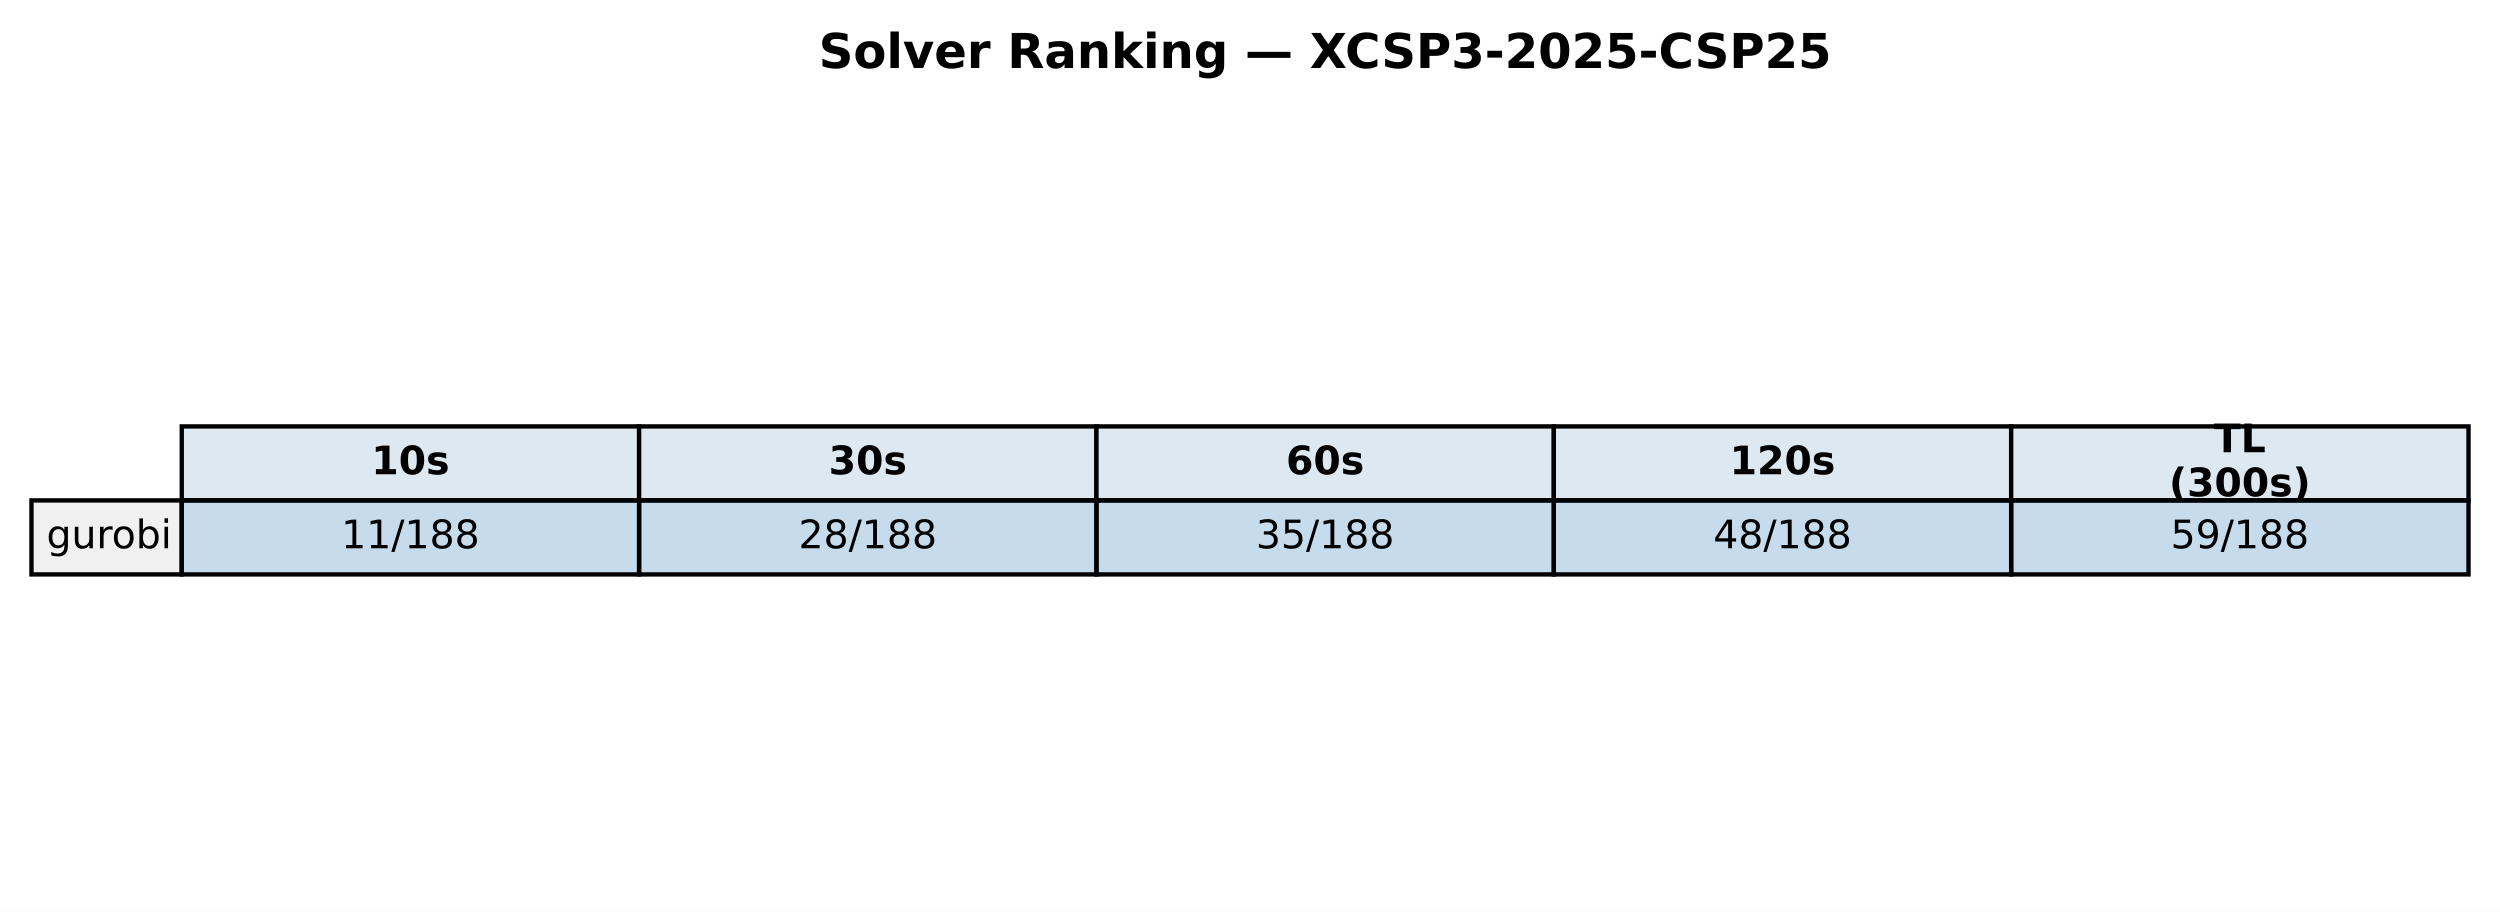
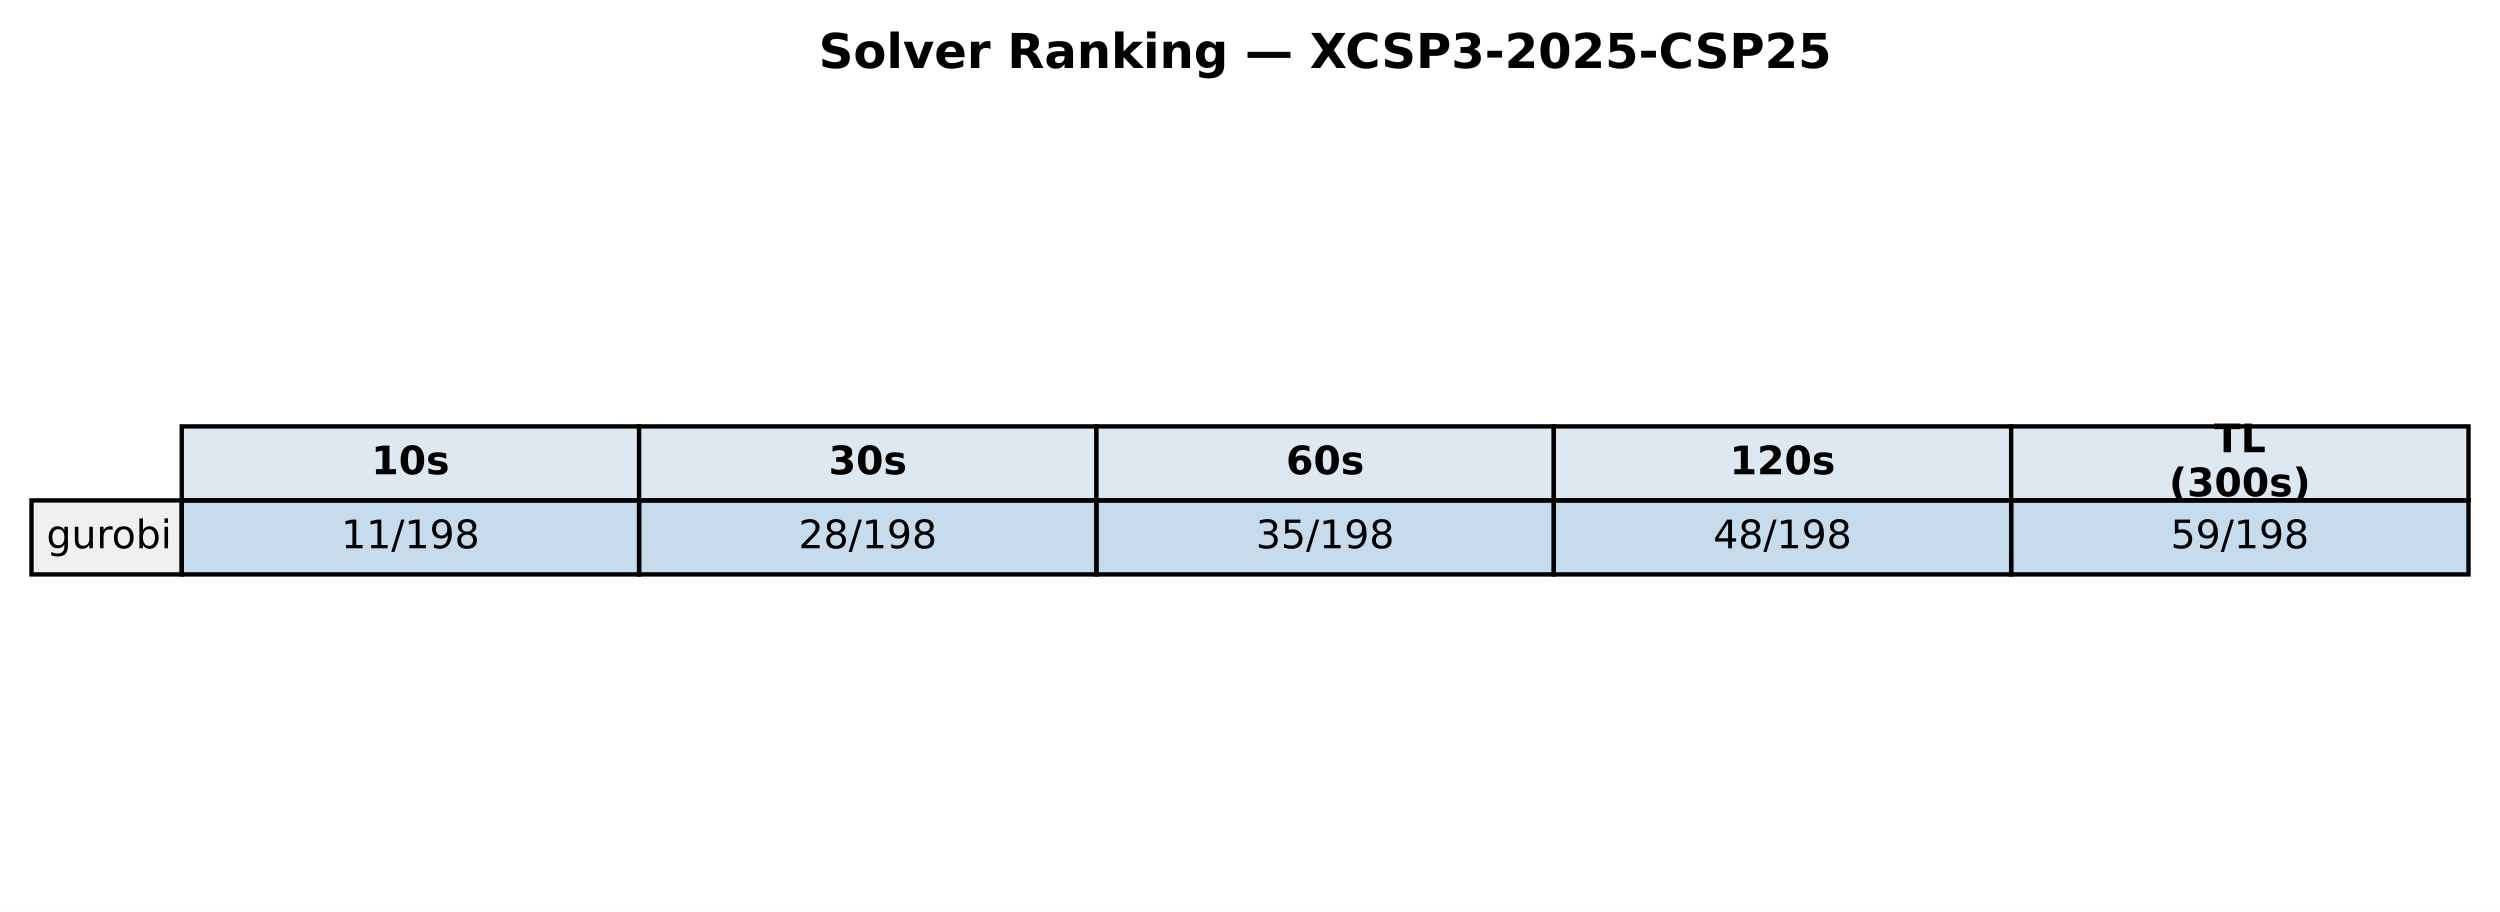
<svg xmlns="http://www.w3.org/2000/svg" xmlns:xlink="http://www.w3.org/1999/xlink" width="571.72pt" height="208.518pt" viewBox="0 0 571.72 208.518" version="1.1">
  <defs>
    <style type="text/css">*{stroke-linejoin: round; stroke-linecap: butt}</style>
  </defs>
  <g id="figure_1">
    <g id="patch_1">
      <path d="M 0 208.518  L 571.72 208.518  L 571.72 0  L 0 0  z " style="fill: #ffffff" />
    </g>
    <g id="axes_1">
      <g id="table_1">
        <g id="patch_2">
          <path d="M 41.563 114.438  L 146.154 114.438  L 146.154 97.514  L 41.563 97.514  z " style="fill: #dde8f0; stroke: #000000; stroke-linejoin: miter" />
        </g>
        <g id="text_1">
          <g transform="translate(84.91809 108.4594) scale(0.09 -0.09)">
            <defs>
              <path id="DejaVuSans-Bold-31" d="M 750 831  L 1813 831  L 1813 3847  L 722 3622  L 722 4441  L 1806 4666  L 2950 4666  L 2950 831  L 4013 831  L 4013 0  L 750 0  L 750 831  z " transform="scale(0.015625)" />
              <path id="DejaVuSans-Bold-30" d="M 2944 2338  Q 2944 3213 2780 3570  Q 2616 3928 2228 3928  Q 1841 3928 1675 3570  Q 1509 3213 1509 2338  Q 1509 1453 1675 1090  Q 1841 728 2228 728  Q 2613 728 2778 1090  Q 2944 1453 2944 2338  z M 4147 2328  Q 4147 1169 3647 539  Q 3147 -91 2228 -91  Q 1306 -91 806 539  Q 306 1169 306 2328  Q 306 3491 806 4120  Q 1306 4750 2228 4750  Q 3147 4750 3647 4120  Q 4147 3491 4147 2328  z " transform="scale(0.015625)" />
              <path id="DejaVuSans-Bold-73" d="M 3272 3391  L 3272 2541  Q 2913 2691 2578 2766  Q 2244 2841 1947 2841  Q 1628 2841 1473 2761  Q 1319 2681 1319 2516  Q 1319 2381 1436 2309  Q 1553 2238 1856 2203  L 2053 2175  Q 2913 2066 3209 1816  Q 3506 1566 3506 1031  Q 3506 472 3093 190  Q 2681 -91 1863 -91  Q 1516 -91 1145 -36  Q 775 19 384 128  L 384 978  Q 719 816 1070 734  Q 1422 653 1784 653  Q 2113 653 2278 743  Q 2444 834 2444 1013  Q 2444 1163 2330 1236  Q 2216 1309 1875 1350  L 1678 1375  Q 931 1469 631 1722  Q 331 1975 331 2491  Q 331 3047 712 3315  Q 1094 3584 1881 3584  Q 2191 3584 2531 3537  Q 2872 3491 3272 3391  z " transform="scale(0.015625)" />
            </defs>
            <use xlink:href="#DejaVuSans-Bold-31" />
            <use xlink:href="#DejaVuSans-Bold-30" transform="translate(69.58008 0)" />
            <use xlink:href="#DejaVuSans-Bold-73" transform="translate(139.1602 0)" />
          </g>
        </g>
        <g id="patch_3">
          <path d="M 146.154 114.438  L 250.746 114.438  L 250.746 97.514  L 146.154 97.514  z " style="fill: #dde8f0; stroke: #000000; stroke-linejoin: miter" />
        </g>
        <g id="text_2">
          <g transform="translate(189.5096 108.4594) scale(0.09 -0.09)">
            <defs>
              <path id="DejaVuSans-Bold-33" d="M 2981 2516  Q 3453 2394 3698 2092  Q 3944 1791 3944 1325  Q 3944 631 3412 270  Q 2881 -91 1863 -91  Q 1503 -91 1142 -33  Q 781 25 428 141  L 428 1069  Q 766 900 1098 814  Q 1431 728 1753 728  Q 2231 728 2486 893  Q 2741 1059 2741 1369  Q 2741 1688 2480 1852  Q 2219 2016 1709 2016  L 1228 2016  L 1228 2791  L 1734 2791  Q 2188 2791 2409 2933  Q 2631 3075 2631 3366  Q 2631 3634 2415 3781  Q 2200 3928 1806 3928  Q 1516 3928 1219 3862  Q 922 3797 628 3669  L 628 4550  Q 984 4650 1334 4700  Q 1684 4750 2022 4750  Q 2931 4750 3382 4451  Q 3834 4153 3834 3553  Q 3834 3144 3618 2883  Q 3403 2622 2981 2516  z " transform="scale(0.015625)" />
            </defs>
            <use xlink:href="#DejaVuSans-Bold-33" />
            <use xlink:href="#DejaVuSans-Bold-30" transform="translate(69.58008 0)" />
            <use xlink:href="#DejaVuSans-Bold-73" transform="translate(139.1602 0)" />
          </g>
        </g>
        <g id="patch_4">
          <path d="M 250.746 114.438  L 355.337 114.438  L 355.337 97.514  L 250.746 97.514  z " style="fill: #dde8f0; stroke: #000000; stroke-linejoin: miter" />
        </g>
        <g id="text_3">
          <g transform="translate(294.1011 108.4594) scale(0.09 -0.09)">
            <defs>
              <path id="DejaVuSans-Bold-36" d="M 2316 2303  Q 2000 2303 1842 2098  Q 1684 1894 1684 1484  Q 1684 1075 1842 870  Q 2000 666 2316 666  Q 2634 666 2792 870  Q 2950 1075 2950 1484  Q 2950 1894 2792 2098  Q 2634 2303 2316 2303  z M 3803 4544  L 3803 3681  Q 3506 3822 3243 3889  Q 2981 3956 2731 3956  Q 2194 3956 1894 3657  Q 1594 3359 1544 2772  Q 1750 2925 1990 3001  Q 2231 3078 2516 3078  Q 3231 3078 3670 2659  Q 4109 2241 4109 1563  Q 4109 813 3618 361  Q 3128 -91 2303 -91  Q 1394 -91 895 523  Q 397 1138 397 2266  Q 397 3422 980 4083  Q 1563 4744 2578 4744  Q 2900 4744 3203 4694  Q 3506 4644 3803 4544  z " transform="scale(0.015625)" />
            </defs>
            <use xlink:href="#DejaVuSans-Bold-36" />
            <use xlink:href="#DejaVuSans-Bold-30" transform="translate(69.58008 0)" />
            <use xlink:href="#DejaVuSans-Bold-73" transform="translate(139.1602 0)" />
          </g>
        </g>
        <g id="patch_5">
          <path d="M 355.337 114.438  L 459.929 114.438  L 459.929 97.514  L 355.337 97.514  z " style="fill: #dde8f0; stroke: #000000; stroke-linejoin: miter" />
        </g>
        <g id="text_4">
          <g transform="translate(395.5616 108.4594) scale(0.09 -0.09)">
            <defs>
              <path id="DejaVuSans-Bold-32" d="M 1844 884  L 3897 884  L 3897 0  L 506 0  L 506 884  L 2209 2388  Q 2438 2594 2547 2791  Q 2656 2988 2656 3200  Q 2656 3528 2436 3728  Q 2216 3928 1850 3928  Q 1569 3928 1234 3808  Q 900 3688 519 3450  L 519 4475  Q 925 4609 1322 4679  Q 1719 4750 2100 4750  Q 2938 4750 3402 4381  Q 3866 4013 3866 3353  Q 3866 2972 3669 2642  Q 3472 2313 2841 1759  L 1844 884  z " transform="scale(0.015625)" />
            </defs>
            <use xlink:href="#DejaVuSans-Bold-31" />
            <use xlink:href="#DejaVuSans-Bold-32" transform="translate(69.58008 0)" />
            <use xlink:href="#DejaVuSans-Bold-30" transform="translate(139.1602 0)" />
            <use xlink:href="#DejaVuSans-Bold-73" transform="translate(208.7402 0)" />
          </g>
        </g>
        <g id="patch_6">
          <path d="M 459.929 114.438  L 564.52 114.438  L 564.52 97.514  L 459.929 97.514  z " style="fill: #dde8f0; stroke: #000000; stroke-linejoin: miter" />
        </g>
        <g id="text_5">
          <g transform="translate(506.2872 103.4204) scale(0.09 -0.09)">
            <defs>
              <path id="DejaVuSans-Bold-54" d="M 31 4666  L 4331 4666  L 4331 3756  L 2784 3756  L 2784 0  L 1581 0  L 1581 3756  L 31 3756  L 31 4666  z " transform="scale(0.015625)" />
              <path id="DejaVuSans-Bold-4c" d="M 588 4666  L 1791 4666  L 1791 909  L 3903 909  L 3903 0  L 588 0  L 588 4666  z " transform="scale(0.015625)" />
            </defs>
            <use xlink:href="#DejaVuSans-Bold-54" />
            <use xlink:href="#DejaVuSans-Bold-4c" transform="translate(68.21289 0)" />
          </g>
          <g transform="translate(496.0399 113.4984) scale(0.09 -0.09)">
            <defs>
              <path id="DejaVuSans-Bold-28" d="M 2413 -844  L 1484 -844  Q 1006 -72 778 623  Q 550 1319 550 2003  Q 550 2688 779 3389  Q 1009 4091 1484 4856  L 2413 4856  Q 2013 4116 1813 3408  Q 1613 2700 1613 2009  Q 1613 1319 1811 609  Q 2009 -100 2413 -844  z " transform="scale(0.015625)" />
              <path id="DejaVuSans-Bold-29" d="M 513 -844  Q 913 -100 1113 609  Q 1313 1319 1313 2009  Q 1313 2700 1113 3408  Q 913 4116 513 4856  L 1441 4856  Q 1916 4091 2145 3389  Q 2375 2688 2375 2003  Q 2375 1319 2147 623  Q 1919 -72 1441 -844  L 513 -844  z " transform="scale(0.015625)" />
            </defs>
            <use xlink:href="#DejaVuSans-Bold-28" />
            <use xlink:href="#DejaVuSans-Bold-33" transform="translate(45.70312 0)" />
            <use xlink:href="#DejaVuSans-Bold-30" transform="translate(115.2832 0)" />
            <use xlink:href="#DejaVuSans-Bold-30" transform="translate(184.8633 0)" />
            <use xlink:href="#DejaVuSans-Bold-73" transform="translate(254.4434 0)" />
            <use xlink:href="#DejaVuSans-Bold-29" transform="translate(313.9648 0)" />
          </g>
        </g>
        <g id="patch_7">
          <path d="M 7.2 131.363  L 41.563 131.363  L 41.563 114.438  L 7.2 114.438  z " style="fill: #f0f0f0; stroke: #000000; stroke-linejoin: miter" />
        </g>
        <g id="text_6">
          <g transform="translate(10.63626 125.3841) scale(0.09 -0.09)">
            <defs>
              <path id="DejaVuSans-67" d="M 2906 1791  Q 2906 2416 2648 2759  Q 2391 3103 1925 3103  Q 1463 3103 1205 2759  Q 947 2416 947 1791  Q 947 1169 1205 825  Q 1463 481 1925 481  Q 2391 481 2648 825  Q 2906 1169 2906 1791  z M 3481 434  Q 3481 -459 3084 -895  Q 2688 -1331 1869 -1331  Q 1566 -1331 1297 -1286  Q 1028 -1241 775 -1147  L 775 -588  Q 1028 -725 1275 -790  Q 1522 -856 1778 -856  Q 2344 -856 2625 -561  Q 2906 -266 2906 331  L 2906 616  Q 2728 306 2450 153  Q 2172 0 1784 0  Q 1141 0 747 490  Q 353 981 353 1791  Q 353 2603 747 3093  Q 1141 3584 1784 3584  Q 2172 3584 2450 3431  Q 2728 3278 2906 2969  L 2906 3500  L 3481 3500  L 3481 434  z " transform="scale(0.015625)" />
              <path id="DejaVuSans-75" d="M 544 1381  L 544 3500  L 1119 3500  L 1119 1403  Q 1119 906 1312 657  Q 1506 409 1894 409  Q 2359 409 2629 706  Q 2900 1003 2900 1516  L 2900 3500  L 3475 3500  L 3475 0  L 2900 0  L 2900 538  Q 2691 219 2414 64  Q 2138 -91 1772 -91  Q 1169 -91 856 284  Q 544 659 544 1381  z M 1991 3584  L 1991 3584  z " transform="scale(0.015625)" />
              <path id="DejaVuSans-72" d="M 2631 2963  Q 2534 3019 2420 3045  Q 2306 3072 2169 3072  Q 1681 3072 1420 2755  Q 1159 2438 1159 1844  L 1159 0  L 581 0  L 581 3500  L 1159 3500  L 1159 2956  Q 1341 3275 1631 3429  Q 1922 3584 2338 3584  Q 2397 3584 2469 3576  Q 2541 3569 2628 3553  L 2631 2963  z " transform="scale(0.015625)" />
              <path id="DejaVuSans-6f" d="M 1959 3097  Q 1497 3097 1228 2736  Q 959 2375 959 1747  Q 959 1119 1226 758  Q 1494 397 1959 397  Q 2419 397 2687 759  Q 2956 1122 2956 1747  Q 2956 2369 2687 2733  Q 2419 3097 1959 3097  z M 1959 3584  Q 2709 3584 3137 3096  Q 3566 2609 3566 1747  Q 3566 888 3137 398  Q 2709 -91 1959 -91  Q 1206 -91 779 398  Q 353 888 353 1747  Q 353 2609 779 3096  Q 1206 3584 1959 3584  z " transform="scale(0.015625)" />
              <path id="DejaVuSans-62" d="M 3116 1747  Q 3116 2381 2855 2742  Q 2594 3103 2138 3103  Q 1681 3103 1420 2742  Q 1159 2381 1159 1747  Q 1159 1113 1420 752  Q 1681 391 2138 391  Q 2594 391 2855 752  Q 3116 1113 3116 1747  z M 1159 2969  Q 1341 3281 1617 3432  Q 1894 3584 2278 3584  Q 2916 3584 3314 3078  Q 3713 2572 3713 1747  Q 3713 922 3314 415  Q 2916 -91 2278 -91  Q 1894 -91 1617 61  Q 1341 213 1159 525  L 1159 0  L 581 0  L 581 4863  L 1159 4863  L 1159 2969  z " transform="scale(0.015625)" />
              <path id="DejaVuSans-69" d="M 603 3500  L 1178 3500  L 1178 0  L 603 0  L 603 3500  z M 603 4863  L 1178 4863  L 1178 4134  L 603 4134  L 603 4863  z " transform="scale(0.015625)" />
            </defs>
            <use xlink:href="#DejaVuSans-67" />
            <use xlink:href="#DejaVuSans-75" transform="translate(63.47656 0)" />
            <use xlink:href="#DejaVuSans-72" transform="translate(126.8555 0)" />
            <use xlink:href="#DejaVuSans-6f" transform="translate(165.7188 0)" />
            <use xlink:href="#DejaVuSans-62" transform="translate(226.9004 0)" />
            <use xlink:href="#DejaVuSans-69" transform="translate(290.377 0)" />
          </g>
        </g>
        <g id="patch_8">
          <path d="M 41.563 131.363  L 146.154 131.363  L 146.154 114.438  L 41.563 114.438  z " style="fill: #1f77b4; fill-opacity: 0.25; stroke: #000000; stroke-linejoin: miter" />
        </g>
        <g id="text_7">
          <g transform="translate(78.02676 125.3841) scale(0.09 -0.09)">
            <defs>
              <path id="DejaVuSans-31" d="M 794 531  L 1825 531  L 1825 4091  L 703 3866  L 703 4441  L 1819 4666  L 2450 4666  L 2450 531  L 3481 531  L 3481 0  L 794 0  L 794 531  z " transform="scale(0.015625)" />
              <path id="DejaVuSans-2f" d="M 1625 4666  L 2156 4666  L 531 -594  L 0 -594  L 1625 4666  z " transform="scale(0.015625)" />
+               <path id="DejaVuSans-39" d="M 703 97  L 703 672  Q 941 559 1184 500  Q 1428 441 1663 441  Q 2288 441 2617 861  Q 2947 1281 2994 2138  Q 2813 1869 2534 1725  Q 2256 1581 1919 1581  Q 1219 1581 811 2004  Q 403 2428 403 3163  Q 403 3881 828 4315  Q 1253 4750 1959 4750  Q 2769 4750 3195 4129  Q 3622 3509 3622 2328  Q 3622 1225 3098 567  Q 2575 -91 1691 -91  Q 1453 -91 1209 -44  Q 966 3 703 97  z M 1959 2075  Q 2384 2075 2632 2365  Q 2881 2656 2881 3163  Q 2881 3666 2632 3958  Q 2384 4250 1959 4250  Q 1534 4250 1286 3958  Q 1038 3666 1038 3163  Q 1038 2656 1286 2365  Q 1534 2075 1959 2075  z " transform="scale(0.015625)" />
              <path id="DejaVuSans-38" d="M 2034 2216  Q 1584 2216 1326 1975  Q 1069 1734 1069 1313  Q 1069 891 1326 650  Q 1584 409 2034 409  Q 2484 409 2743 651  Q 3003 894 3003 1313  Q 3003 1734 2745 1975  Q 2488 2216 2034 2216  z M 1403 2484  Q 997 2584 770 2862  Q 544 3141 544 3541  Q 544 4100 942 4425  Q 1341 4750 2034 4750  Q 2731 4750 3128 4425  Q 3525 4100 3525 3541  Q 3525 3141 3298 2862  Q 3072 2584 2669 2484  Q 3125 2378 3379 2068  Q 3634 1759 3634 1313  Q 3634 634 3220 271  Q 2806 -91 2034 -91  Q 1263 -91 848 271  Q 434 634 434 1313  Q 434 1759 690 2068  Q 947 2378 1403 2484  z M 1172 3481  Q 1172 3119 1398 2916  Q 1625 2713 2034 2713  Q 2441 2713 2670 2916  Q 2900 3119 2900 3481  Q 2900 3844 2670 4047  Q 2441 4250 2034 4250  Q 1625 4250 1398 4047  Q 1172 3844 1172 3481  z " transform="scale(0.015625)" />
            </defs>
            <use xlink:href="#DejaVuSans-31" />
            <use xlink:href="#DejaVuSans-31" transform="translate(63.62305 0)" />
            <use xlink:href="#DejaVuSans-2f" transform="translate(127.2461 0)" />
            <use xlink:href="#DejaVuSans-31" transform="translate(160.9375 0)" />
-             <use xlink:href="#DejaVuSans-38" transform="translate(224.5605 0)" />
+             <use xlink:href="#DejaVuSans-39" transform="translate(224.5605 0)" />
            <use xlink:href="#DejaVuSans-38" transform="translate(288.1836 0)" />
          </g>
        </g>
        <g id="patch_9">
          <path d="M 146.154 131.363  L 250.746 131.363  L 250.746 114.438  L 146.154 114.438  z " style="fill: #1f77b4; fill-opacity: 0.25; stroke: #000000; stroke-linejoin: miter" />
        </g>
        <g id="text_8">
          <g transform="translate(182.6183 125.3841) scale(0.09 -0.09)">
            <defs>
              <path id="DejaVuSans-32" d="M 1228 531  L 3431 531  L 3431 0  L 469 0  L 469 531  Q 828 903 1448 1529  Q 2069 2156 2228 2338  Q 2531 2678 2651 2914  Q 2772 3150 2772 3378  Q 2772 3750 2511 3984  Q 2250 4219 1831 4219  Q 1534 4219 1204 4116  Q 875 4013 500 3803  L 500 4441  Q 881 4594 1212 4672  Q 1544 4750 1819 4750  Q 2544 4750 2975 4387  Q 3406 4025 3406 3419  Q 3406 3131 3298 2873  Q 3191 2616 2906 2266  Q 2828 2175 2409 1742  Q 1991 1309 1228 531  z " transform="scale(0.015625)" />
            </defs>
            <use xlink:href="#DejaVuSans-32" />
            <use xlink:href="#DejaVuSans-38" transform="translate(63.62305 0)" />
            <use xlink:href="#DejaVuSans-2f" transform="translate(127.2461 0)" />
            <use xlink:href="#DejaVuSans-31" transform="translate(160.9375 0)" />
-             <use xlink:href="#DejaVuSans-38" transform="translate(224.5605 0)" />
+             <use xlink:href="#DejaVuSans-39" transform="translate(224.5605 0)" />
            <use xlink:href="#DejaVuSans-38" transform="translate(288.1836 0)" />
          </g>
        </g>
        <g id="patch_10">
          <path d="M 250.746 131.363  L 355.337 131.363  L 355.337 114.438  L 250.746 114.438  z " style="fill: #1f77b4; fill-opacity: 0.25; stroke: #000000; stroke-linejoin: miter" />
        </g>
        <g id="text_9">
          <g transform="translate(287.2098 125.3841) scale(0.09 -0.09)">
            <defs>
              <path id="DejaVuSans-33" d="M 2597 2516  Q 3050 2419 3304 2112  Q 3559 1806 3559 1356  Q 3559 666 3084 287  Q 2609 -91 1734 -91  Q 1441 -91 1130 -33  Q 819 25 488 141  L 488 750  Q 750 597 1062 519  Q 1375 441 1716 441  Q 2309 441 2620 675  Q 2931 909 2931 1356  Q 2931 1769 2642 2001  Q 2353 2234 1838 2234  L 1294 2234  L 1294 2753  L 1863 2753  Q 2328 2753 2575 2939  Q 2822 3125 2822 3475  Q 2822 3834 2567 4026  Q 2313 4219 1838 4219  Q 1578 4219 1281 4162  Q 984 4106 628 3988  L 628 4550  Q 988 4650 1302 4700  Q 1616 4750 1894 4750  Q 2613 4750 3031 4423  Q 3450 4097 3450 3541  Q 3450 3153 3228 2886  Q 3006 2619 2597 2516  z " transform="scale(0.015625)" />
              <path id="DejaVuSans-35" d="M 691 4666  L 3169 4666  L 3169 4134  L 1269 4134  L 1269 2991  Q 1406 3038 1543 3061  Q 1681 3084 1819 3084  Q 2600 3084 3056 2656  Q 3513 2228 3513 1497  Q 3513 744 3044 326  Q 2575 -91 1722 -91  Q 1428 -91 1123 -41  Q 819 9 494 109  L 494 744  Q 775 591 1075 516  Q 1375 441 1709 441  Q 2250 441 2565 725  Q 2881 1009 2881 1497  Q 2881 1984 2565 2268  Q 2250 2553 1709 2553  Q 1456 2553 1204 2497  Q 953 2441 691 2322  L 691 4666  z " transform="scale(0.015625)" />
            </defs>
            <use xlink:href="#DejaVuSans-33" />
            <use xlink:href="#DejaVuSans-35" transform="translate(63.62305 0)" />
            <use xlink:href="#DejaVuSans-2f" transform="translate(127.2461 0)" />
            <use xlink:href="#DejaVuSans-31" transform="translate(160.9375 0)" />
-             <use xlink:href="#DejaVuSans-38" transform="translate(224.5605 0)" />
+             <use xlink:href="#DejaVuSans-39" transform="translate(224.5605 0)" />
            <use xlink:href="#DejaVuSans-38" transform="translate(288.1836 0)" />
          </g>
        </g>
        <g id="patch_11">
          <path d="M 355.337 131.363  L 459.929 131.363  L 459.929 114.438  L 355.337 114.438  z " style="fill: #1f77b4; fill-opacity: 0.25; stroke: #000000; stroke-linejoin: miter" />
        </g>
        <g id="text_10">
          <g transform="translate(391.8013 125.3841) scale(0.09 -0.09)">
            <defs>
              <path id="DejaVuSans-34" d="M 2419 4116  L 825 1625  L 2419 1625  L 2419 4116  z M 2253 4666  L 3047 4666  L 3047 1625  L 3713 1625  L 3713 1100  L 3047 1100  L 3047 0  L 2419 0  L 2419 1100  L 313 1100  L 313 1709  L 2253 4666  z " transform="scale(0.015625)" />
            </defs>
            <use xlink:href="#DejaVuSans-34" />
            <use xlink:href="#DejaVuSans-38" transform="translate(63.62305 0)" />
            <use xlink:href="#DejaVuSans-2f" transform="translate(127.2461 0)" />
            <use xlink:href="#DejaVuSans-31" transform="translate(160.9375 0)" />
-             <use xlink:href="#DejaVuSans-38" transform="translate(224.5605 0)" />
+             <use xlink:href="#DejaVuSans-39" transform="translate(224.5605 0)" />
            <use xlink:href="#DejaVuSans-38" transform="translate(288.1836 0)" />
          </g>
        </g>
        <g id="patch_12">
          <path d="M 459.929 131.363  L 564.52 131.363  L 564.52 114.438  L 459.929 114.438  z " style="fill: #1f77b4; fill-opacity: 0.25; stroke: #000000; stroke-linejoin: miter" />
        </g>
        <g id="text_11">
          <g transform="translate(496.3928 125.3841) scale(0.09 -0.09)">
-             <defs>
-               <path id="DejaVuSans-39" d="M 703 97  L 703 672  Q 941 559 1184 500  Q 1428 441 1663 441  Q 2288 441 2617 861  Q 2947 1281 2994 2138  Q 2813 1869 2534 1725  Q 2256 1581 1919 1581  Q 1219 1581 811 2004  Q 403 2428 403 3163  Q 403 3881 828 4315  Q 1253 4750 1959 4750  Q 2769 4750 3195 4129  Q 3622 3509 3622 2328  Q 3622 1225 3098 567  Q 2575 -91 1691 -91  Q 1453 -91 1209 -44  Q 966 3 703 97  z M 1959 2075  Q 2384 2075 2632 2365  Q 2881 2656 2881 3163  Q 2881 3666 2632 3958  Q 2384 4250 1959 4250  Q 1534 4250 1286 3958  Q 1038 3666 1038 3163  Q 1038 2656 1286 2365  Q 1534 2075 1959 2075  z " transform="scale(0.015625)" />
-             </defs>
            <use xlink:href="#DejaVuSans-35" />
            <use xlink:href="#DejaVuSans-39" transform="translate(63.62305 0)" />
            <use xlink:href="#DejaVuSans-2f" transform="translate(127.2461 0)" />
            <use xlink:href="#DejaVuSans-31" transform="translate(160.9375 0)" />
-             <use xlink:href="#DejaVuSans-38" transform="translate(224.5605 0)" />
+             <use xlink:href="#DejaVuSans-39" transform="translate(224.5605 0)" />
            <use xlink:href="#DejaVuSans-38" transform="translate(288.1836 0)" />
          </g>
        </g>
      </g>
      <g id="text_12">
        <g transform="translate(187.2303 15.55828) scale(0.11 -0.11)">
          <defs>
            <path id="DejaVuSans-Bold-53" d="M 3834 4519  L 3834 3531  Q 3450 3703 3084 3790  Q 2719 3878 2394 3878  Q 1963 3878 1756 3759  Q 1550 3641 1550 3391  Q 1550 3203 1689 3098  Q 1828 2994 2194 2919  L 2706 2816  Q 3484 2659 3812 2340  Q 4141 2022 4141 1434  Q 4141 663 3683 286  Q 3225 -91 2284 -91  Q 1841 -91 1394 -6  Q 947 78 500 244  L 500 1259  Q 947 1022 1364 901  Q 1781 781 2169 781  Q 2563 781 2772 912  Q 2981 1044 2981 1288  Q 2981 1506 2839 1625  Q 2697 1744 2272 1838  L 1806 1941  Q 1106 2091 782 2419  Q 459 2747 459 3303  Q 459 4000 909 4375  Q 1359 4750 2203 4750  Q 2588 4750 2994 4692  Q 3400 4634 3834 4519  z " transform="scale(0.015625)" />
            <path id="DejaVuSans-Bold-6f" d="M 2203 2784  Q 1831 2784 1636 2517  Q 1441 2250 1441 1747  Q 1441 1244 1636 976  Q 1831 709 2203 709  Q 2569 709 2762 976  Q 2956 1244 2956 1747  Q 2956 2250 2762 2517  Q 2569 2784 2203 2784  z M 2203 3584  Q 3106 3584 3614 3096  Q 4122 2609 4122 1747  Q 4122 884 3614 396  Q 3106 -91 2203 -91  Q 1297 -91 786 396  Q 275 884 275 1747  Q 275 2609 786 3096  Q 1297 3584 2203 3584  z " transform="scale(0.015625)" />
            <path id="DejaVuSans-Bold-6c" d="M 538 4863  L 1656 4863  L 1656 0  L 538 0  L 538 4863  z " transform="scale(0.015625)" />
            <path id="DejaVuSans-Bold-76" d="M 97 3500  L 1216 3500  L 2088 1081  L 2956 3500  L 4078 3500  L 2700 0  L 1472 0  L 97 3500  z " transform="scale(0.015625)" />
            <path id="DejaVuSans-Bold-65" d="M 4031 1759  L 4031 1441  L 1416 1441  Q 1456 1047 1700 850  Q 1944 653 2381 653  Q 2734 653 3104 758  Q 3475 863 3866 1075  L 3866 213  Q 3469 63 3072 -14  Q 2675 -91 2278 -91  Q 1328 -91 801 392  Q 275 875 275 1747  Q 275 2603 792 3093  Q 1309 3584 2216 3584  Q 3041 3584 3536 3087  Q 4031 2591 4031 1759  z M 2881 2131  Q 2881 2450 2695 2645  Q 2509 2841 2209 2841  Q 1884 2841 1681 2658  Q 1478 2475 1428 2131  L 2881 2131  z " transform="scale(0.015625)" />
            <path id="DejaVuSans-Bold-72" d="M 3138 2547  Q 2991 2616 2845 2648  Q 2700 2681 2553 2681  Q 2122 2681 1889 2404  Q 1656 2128 1656 1613  L 1656 0  L 538 0  L 538 3500  L 1656 3500  L 1656 2925  Q 1872 3269 2151 3426  Q 2431 3584 2822 3584  Q 2878 3584 2943 3579  Q 3009 3575 3134 3559  L 3138 2547  z " transform="scale(0.015625)" />
            <path id="DejaVuSans-Bold-20" transform="scale(0.015625)" />
            <path id="DejaVuSans-Bold-52" d="M 2297 2597  Q 2675 2597 2839 2737  Q 3003 2878 3003 3200  Q 3003 3519 2839 3656  Q 2675 3794 2297 3794  L 1791 3794  L 1791 2597  L 2297 2597  z M 1791 1766  L 1791 0  L 588 0  L 588 4666  L 2425 4666  Q 3347 4666 3776 4356  Q 4206 4047 4206 3378  Q 4206 2916 3982 2619  Q 3759 2322 3309 2181  Q 3556 2125 3751 1926  Q 3947 1728 4147 1325  L 4800 0  L 3519 0  L 2950 1159  Q 2778 1509 2601 1637  Q 2425 1766 2131 1766  L 1791 1766  z " transform="scale(0.015625)" />
            <path id="DejaVuSans-Bold-61" d="M 2106 1575  Q 1756 1575 1579 1456  Q 1403 1338 1403 1106  Q 1403 894 1545 773  Q 1688 653 1941 653  Q 2256 653 2472 879  Q 2688 1106 2688 1447  L 2688 1575  L 2106 1575  z M 3816 1997  L 3816 0  L 2688 0  L 2688 519  Q 2463 200 2181 54  Q 1900 -91 1497 -91  Q 953 -91 614 226  Q 275 544 275 1050  Q 275 1666 698 1953  Q 1122 2241 2028 2241  L 2688 2241  L 2688 2328  Q 2688 2594 2478 2717  Q 2269 2841 1825 2841  Q 1466 2841 1156 2769  Q 847 2697 581 2553  L 581 3406  Q 941 3494 1303 3539  Q 1666 3584 2028 3584  Q 2975 3584 3395 3211  Q 3816 2838 3816 1997  z " transform="scale(0.015625)" />
            <path id="DejaVuSans-Bold-6e" d="M 4056 2131  L 4056 0  L 2931 0  L 2931 347  L 2931 1631  Q 2931 2084 2911 2256  Q 2891 2428 2841 2509  Q 2775 2619 2662 2680  Q 2550 2741 2406 2741  Q 2056 2741 1856 2470  Q 1656 2200 1656 1722  L 1656 0  L 538 0  L 538 3500  L 1656 3500  L 1656 2988  Q 1909 3294 2193 3439  Q 2478 3584 2822 3584  Q 3428 3584 3742 3212  Q 4056 2841 4056 2131  z " transform="scale(0.015625)" />
            <path id="DejaVuSans-Bold-6b" d="M 538 4863  L 1656 4863  L 1656 2216  L 2944 3500  L 4244 3500  L 2534 1894  L 4378 0  L 3022 0  L 1656 1459  L 1656 0  L 538 0  L 538 4863  z " transform="scale(0.015625)" />
            <path id="DejaVuSans-Bold-69" d="M 538 3500  L 1656 3500  L 1656 0  L 538 0  L 538 3500  z M 538 4863  L 1656 4863  L 1656 3950  L 538 3950  L 538 4863  z " transform="scale(0.015625)" />
            <path id="DejaVuSans-Bold-67" d="M 2919 594  Q 2688 288 2409 144  Q 2131 0 1766 0  Q 1125 0 706 504  Q 288 1009 288 1791  Q 288 2575 706 3076  Q 1125 3578 1766 3578  Q 2131 3578 2409 3434  Q 2688 3291 2919 2981  L 2919 3500  L 4044 3500  L 4044 353  Q 4044 -491 3511 -936  Q 2978 -1381 1966 -1381  Q 1638 -1381 1331 -1331  Q 1025 -1281 716 -1178  L 716 -306  Q 1009 -475 1290 -558  Q 1572 -641 1856 -641  Q 2406 -641 2662 -400  Q 2919 -159 2919 353  L 2919 594  z M 2181 2772  Q 1834 2772 1640 2515  Q 1447 2259 1447 1791  Q 1447 1309 1634 1061  Q 1822 813 2181 813  Q 2531 813 2725 1069  Q 2919 1325 2919 1791  Q 2919 2259 2725 2515  Q 2531 2772 2181 2772  z " transform="scale(0.015625)" />
            <path id="DejaVuSans-Bold-2014" d="M 344 2156  L 6056 2156  L 6056 1350  L 344 1350  L 344 2156  z " transform="scale(0.015625)" />
            <path id="DejaVuSans-Bold-58" d="M 3188 2381  L 4806 0  L 3553 0  L 2463 1594  L 1381 0  L 122 0  L 1741 2381  L 184 4666  L 1441 4666  L 2463 3163  L 3481 4666  L 4744 4666  L 3188 2381  z " transform="scale(0.015625)" />
            <path id="DejaVuSans-Bold-43" d="M 4288 256  Q 3956 84 3597 -3  Q 3238 -91 2847 -91  Q 1681 -91 1000 561  Q 319 1213 319 2328  Q 319 3447 1000 4098  Q 1681 4750 2847 4750  Q 3238 4750 3597 4662  Q 3956 4575 4288 4403  L 4288 3438  Q 3953 3666 3628 3772  Q 3303 3878 2944 3878  Q 2300 3878 1931 3465  Q 1563 3053 1563 2328  Q 1563 1606 1931 1193  Q 2300 781 2944 781  Q 3303 781 3628 887  Q 3953 994 4288 1222  L 4288 256  z " transform="scale(0.015625)" />
            <path id="DejaVuSans-Bold-50" d="M 588 4666  L 2584 4666  Q 3475 4666 3951 4270  Q 4428 3875 4428 3144  Q 4428 2409 3951 2014  Q 3475 1619 2584 1619  L 1791 1619  L 1791 0  L 588 0  L 588 4666  z M 1791 3794  L 1791 2491  L 2456 2491  Q 2806 2491 2997 2661  Q 3188 2831 3188 3144  Q 3188 3456 2997 3625  Q 2806 3794 2456 3794  L 1791 3794  z " transform="scale(0.015625)" />
            <path id="DejaVuSans-Bold-2d" d="M 347 2297  L 2309 2297  L 2309 1388  L 347 1388  L 347 2297  z " transform="scale(0.015625)" />
            <path id="DejaVuSans-Bold-35" d="M 678 4666  L 3669 4666  L 3669 3781  L 1638 3781  L 1638 3059  Q 1775 3097 1914 3117  Q 2053 3138 2203 3138  Q 3056 3138 3531 2711  Q 4006 2284 4006 1522  Q 4006 766 3489 337  Q 2972 -91 2053 -91  Q 1656 -91 1267 -14  Q 878 63 494 219  L 494 1166  Q 875 947 1217 837  Q 1559 728 1863 728  Q 2300 728 2551 942  Q 2803 1156 2803 1522  Q 2803 1891 2551 2103  Q 2300 2316 1863 2316  Q 1603 2316 1309 2248  Q 1016 2181 678 2041  L 678 4666  z " transform="scale(0.015625)" />
          </defs>
          <use xlink:href="#DejaVuSans-Bold-53" />
          <use xlink:href="#DejaVuSans-Bold-6f" transform="translate(72.02148 0)" />
          <use xlink:href="#DejaVuSans-Bold-6c" transform="translate(140.7227 0)" />
          <use xlink:href="#DejaVuSans-Bold-76" transform="translate(175 0)" />
          <use xlink:href="#DejaVuSans-Bold-65" transform="translate(240.1855 0)" />
          <use xlink:href="#DejaVuSans-Bold-72" transform="translate(308.0078 0)" />
          <use xlink:href="#DejaVuSans-Bold-20" transform="translate(357.3242 0)" />
          <use xlink:href="#DejaVuSans-Bold-52" transform="translate(392.1387 0)" />
          <use xlink:href="#DejaVuSans-Bold-61" transform="translate(469.1406 0)" />
          <use xlink:href="#DejaVuSans-Bold-6e" transform="translate(536.6211 0)" />
          <use xlink:href="#DejaVuSans-Bold-6b" transform="translate(607.8125 0)" />
          <use xlink:href="#DejaVuSans-Bold-69" transform="translate(674.3164 0)" />
          <use xlink:href="#DejaVuSans-Bold-6e" transform="translate(708.5938 0)" />
          <use xlink:href="#DejaVuSans-Bold-67" transform="translate(779.7852 0)" />
          <use xlink:href="#DejaVuSans-Bold-20" transform="translate(851.3672 0)" />
          <use xlink:href="#DejaVuSans-Bold-2014" transform="translate(886.1816 0)" />
          <use xlink:href="#DejaVuSans-Bold-20" transform="translate(986.1816 0)" />
          <use xlink:href="#DejaVuSans-Bold-58" transform="translate(1020.996 0)" />
          <use xlink:href="#DejaVuSans-Bold-43" transform="translate(1094.471 0)" />
          <use xlink:href="#DejaVuSans-Bold-53" transform="translate(1169.734 0)" />
          <use xlink:href="#DejaVuSans-Bold-50" transform="translate(1241.756 0)" />
          <use xlink:href="#DejaVuSans-Bold-33" transform="translate(1315.047 0)" />
          <use xlink:href="#DejaVuSans-Bold-2d" transform="translate(1384.627 0)" />
          <use xlink:href="#DejaVuSans-Bold-32" transform="translate(1426.131 0)" />
          <use xlink:href="#DejaVuSans-Bold-30" transform="translate(1495.711 0)" />
          <use xlink:href="#DejaVuSans-Bold-32" transform="translate(1565.291 0)" />
          <use xlink:href="#DejaVuSans-Bold-35" transform="translate(1634.871 0)" />
          <use xlink:href="#DejaVuSans-Bold-2d" transform="translate(1704.451 0)" />
          <use xlink:href="#DejaVuSans-Bold-43" transform="translate(1745.955 0)" />
          <use xlink:href="#DejaVuSans-Bold-53" transform="translate(1821.219 0)" />
          <use xlink:href="#DejaVuSans-Bold-50" transform="translate(1893.24 0)" />
          <use xlink:href="#DejaVuSans-Bold-32" transform="translate(1966.531 0)" />
          <use xlink:href="#DejaVuSans-Bold-35" transform="translate(2036.111 0)" />
        </g>
      </g>
    </g>
  </g>
</svg>
